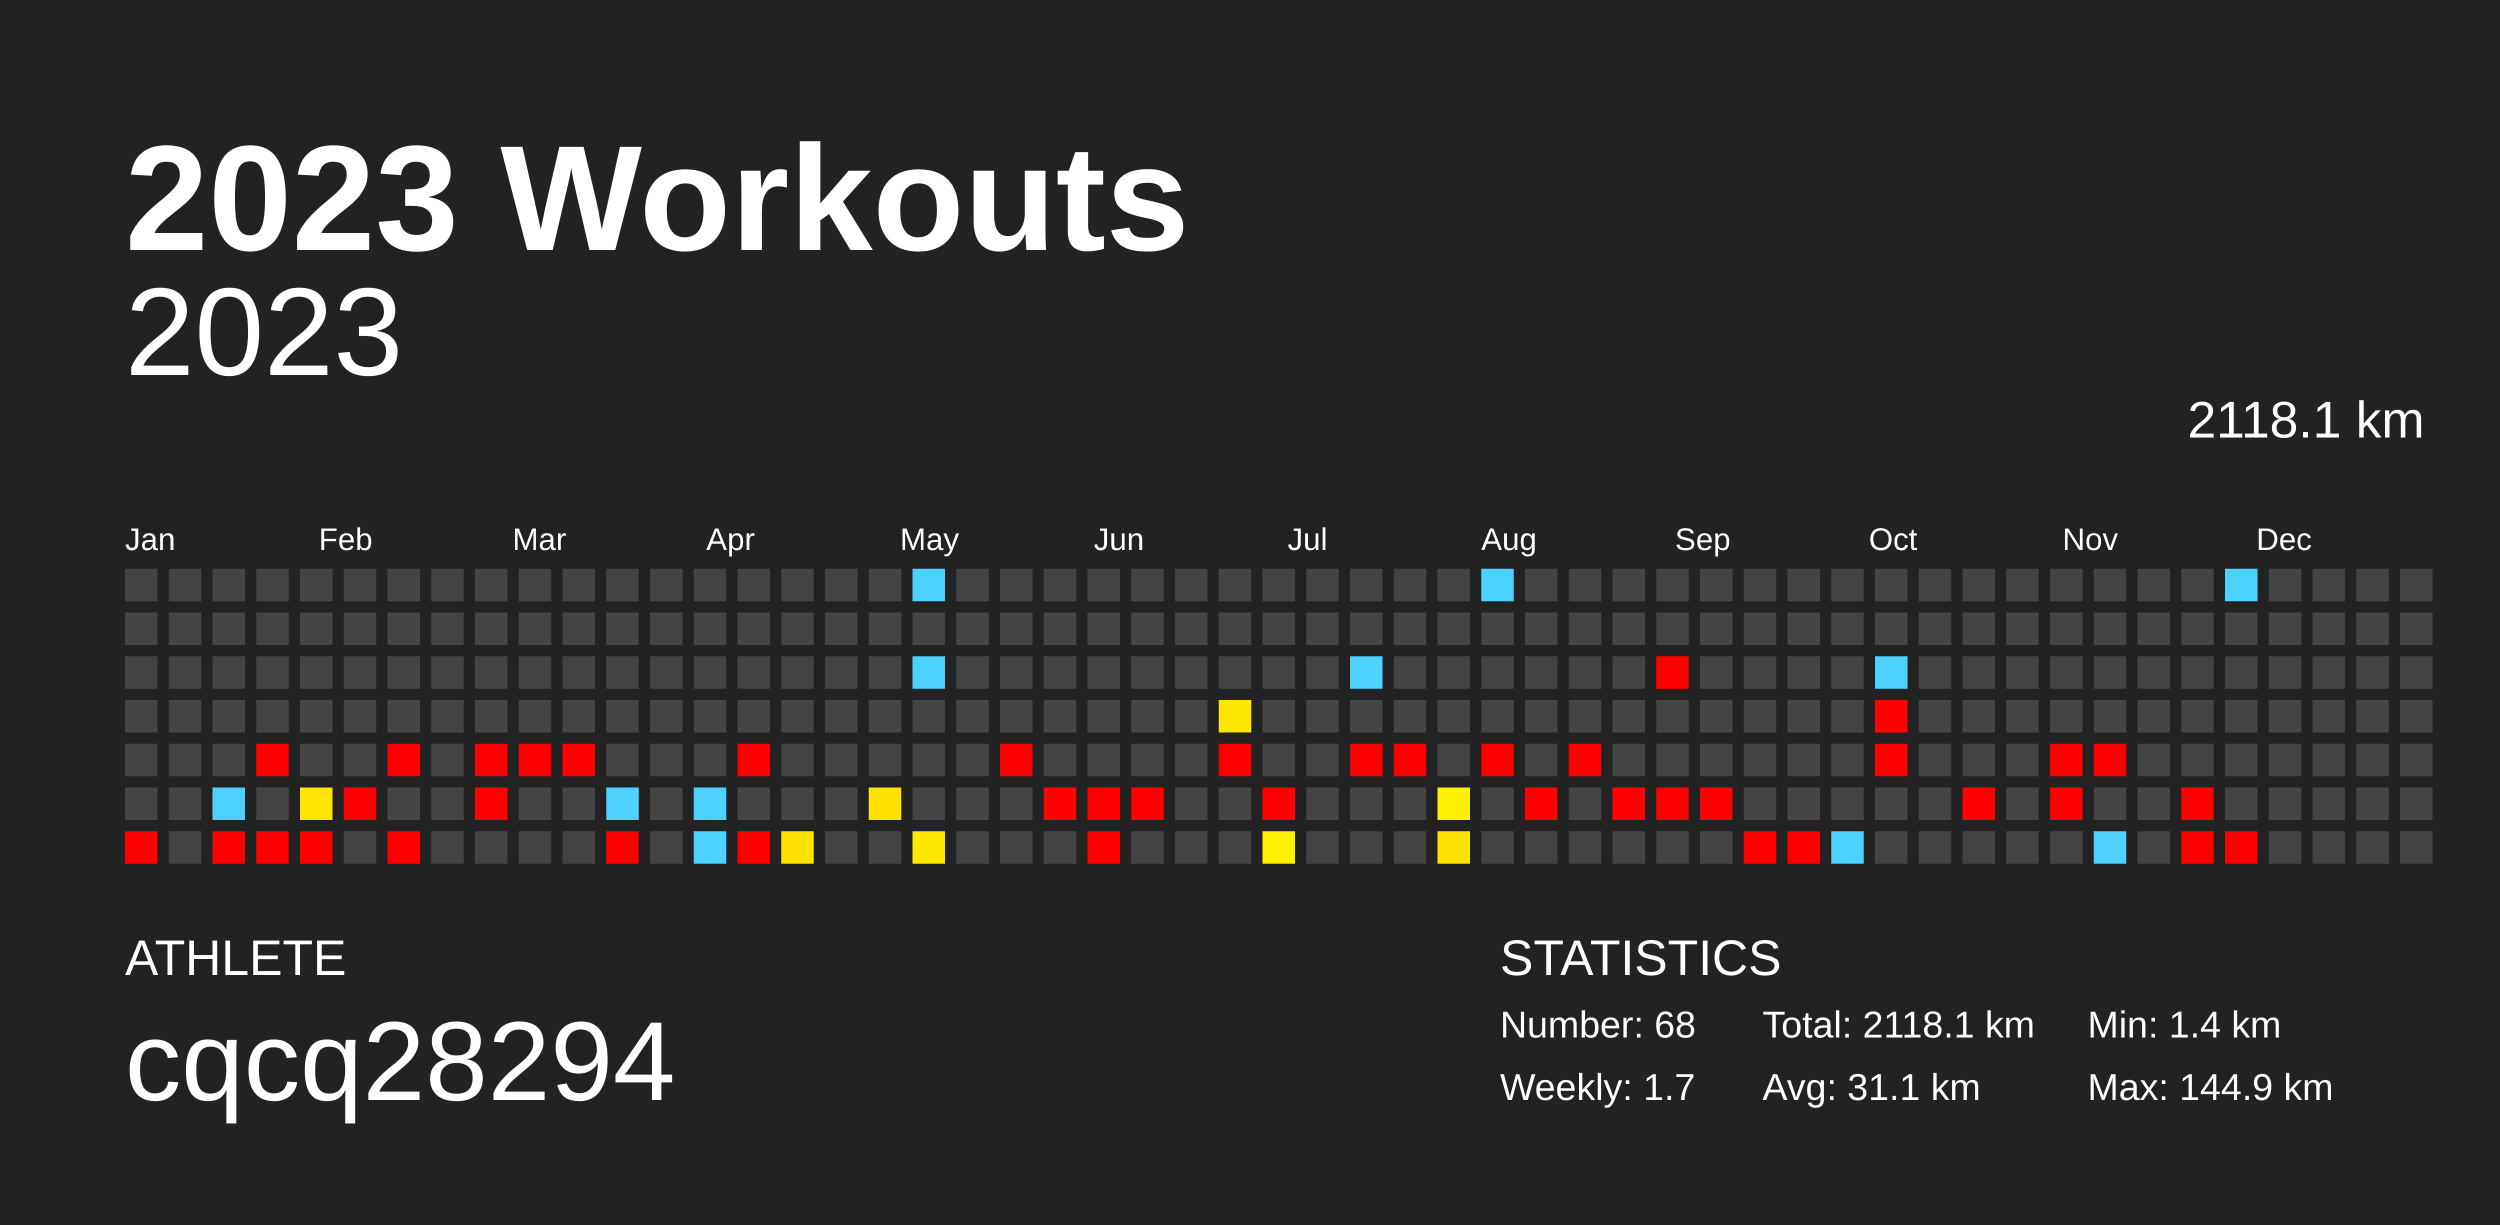
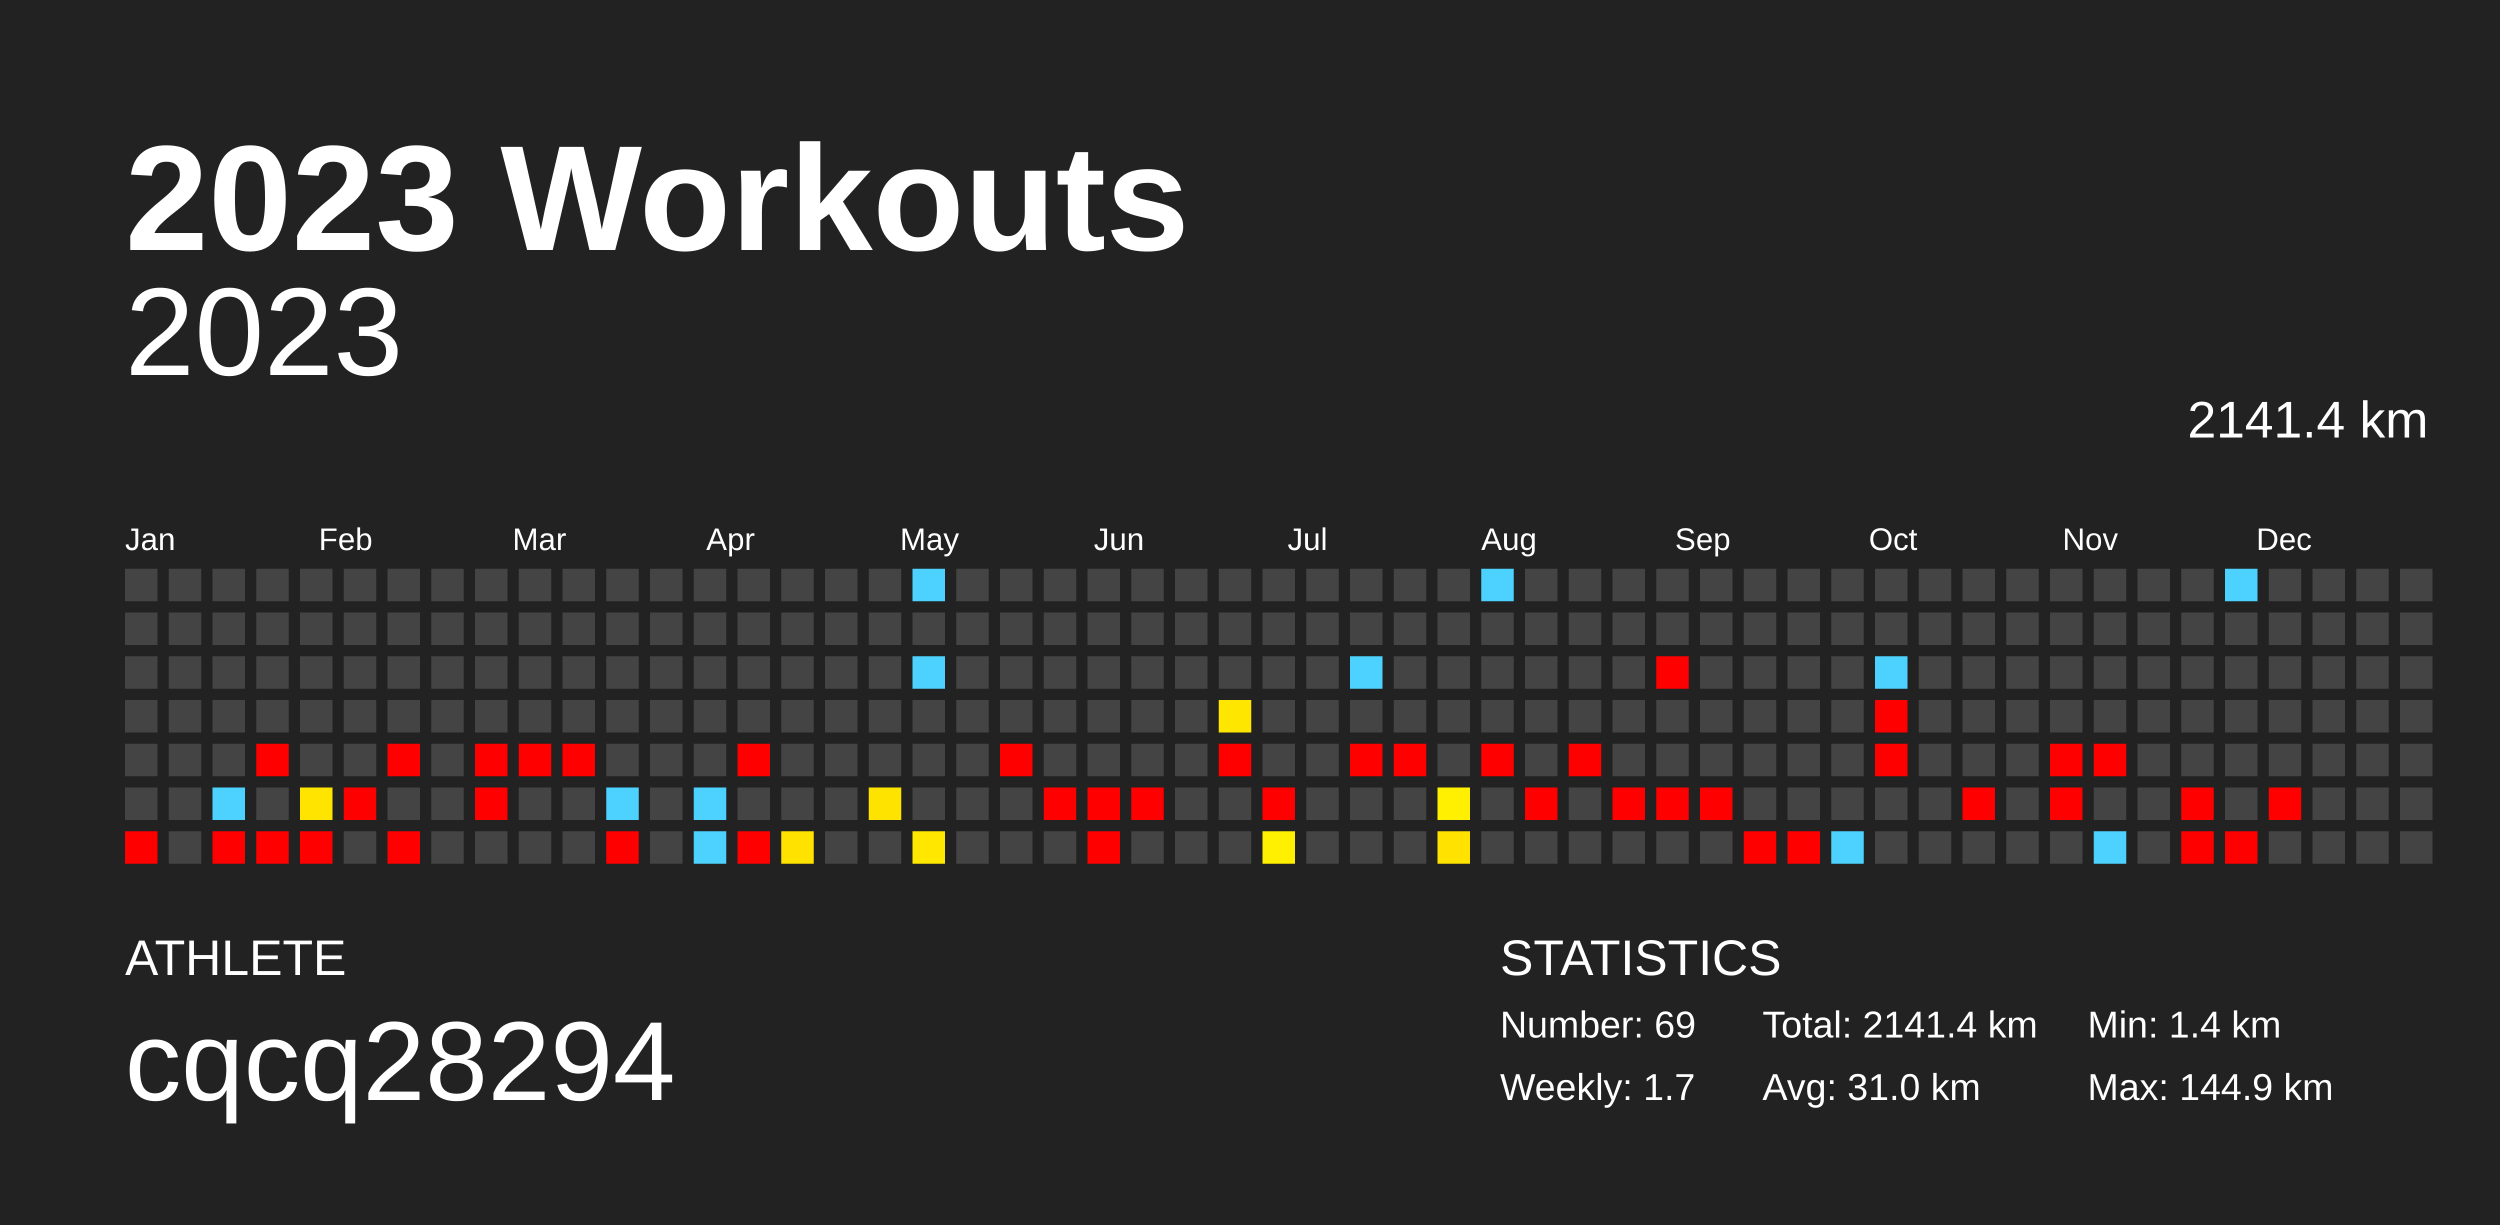
<svg xmlns="http://www.w3.org/2000/svg" baseProfile="full" height="98mm" version="1.1" viewBox="0,0,200,98" width="200mm">
  <defs />
  <rect fill="#222222" height="98" width="200" x="0" y="0" />
  <text fill="#FFFFFF" style="font-size:12px; font-family:Arial; font-weight:bold;" x="10" y="20">2023 Workouts</text>
  <text fill="#FFFFFF" style="font-size:4px; font-family:Arial" x="10" y="78">ATHLETE</text>
  <text fill="#FFFFFF" style="font-size:9px; font-family:Arial" x="10" y="88">cqcq28294</text>
  <text fill="#FFFFFF" style="font-size:4px; font-family:Arial" x="120" y="78">STATISTICS</text>
-   <text fill="#FFFFFF" style="font-size:3px; font-family:Arial" x="120" y="83">Number: 68</text>
+   <text fill="#FFFFFF" style="font-size:3px; font-family:Arial" x="120" y="83">Number: 69</text>
  <text fill="#FFFFFF" style="font-size:3px; font-family:Arial" x="120" y="88">Weekly: 1.7</text>
-   <text fill="#FFFFFF" style="font-size:3px; font-family:Arial" x="141" y="83">Total: 2118.1 km</text>
-   <text fill="#FFFFFF" style="font-size:3px; font-family:Arial" x="141" y="88">Avg: 31.1 km</text>
+   <text fill="#FFFFFF" style="font-size:3px; font-family:Arial" x="141" y="83">Total: 2141.4 km</text>
+   <text fill="#FFFFFF" style="font-size:3px; font-family:Arial" x="141" y="88">Avg: 31.0 km</text>
  <text fill="#FFFFFF" style="font-size:3px; font-family:Arial" x="167" y="83">Min: 1.4 km</text>
  <text fill="#FFFFFF" style="font-size:3px; font-family:Arial" x="167" y="88">Max: 144.9 km</text>
  <text alignment-baseline="hanging" fill="#FFFFFF" style="font-size:10.0px; font-family:Arial;" x="10" y="30">2023</text>
-   <text alignment-baseline="hanging" fill="#FFFFFF" style="font-size:4.125px; font-family:Arial;" x="175" y="35">2118.1 km</text>
+   <text alignment-baseline="hanging" fill="#FFFFFF" style="font-size:4.125px; font-family:Arial;" x="175" y="35">2141.4 km</text>
  <text fill="#FFFFFF" style="font-size:2.5px; font-family:Arial" x="10.0" y="44">Jan</text>
  <text fill="#FFFFFF" style="font-size:2.5px; font-family:Arial" x="25.5" y="44">Feb</text>
  <text fill="#FFFFFF" style="font-size:2.5px; font-family:Arial" x="41.0" y="44">Mar</text>
  <text fill="#FFFFFF" style="font-size:2.5px; font-family:Arial" x="56.5" y="44">Apr</text>
  <text fill="#FFFFFF" style="font-size:2.5px; font-family:Arial" x="72.0" y="44">May</text>
  <text fill="#FFFFFF" style="font-size:2.5px; font-family:Arial" x="87.5" y="44">Jun</text>
  <text fill="#FFFFFF" style="font-size:2.5px; font-family:Arial" x="103.0" y="44">Jul</text>
  <text fill="#FFFFFF" style="font-size:2.5px; font-family:Arial" x="118.5" y="44">Aug</text>
  <text fill="#FFFFFF" style="font-size:2.5px; font-family:Arial" x="134.0" y="44">Sep</text>
  <text fill="#FFFFFF" style="font-size:2.5px; font-family:Arial" x="149.5" y="44">Oct</text>
  <text fill="#FFFFFF" style="font-size:2.5px; font-family:Arial" x="165.0" y="44">Nov</text>
  <text fill="#FFFFFF" style="font-size:2.5px; font-family:Arial" x="180.5" y="44">Dec</text>
  <rect fill="#444444" height="2.6" width="2.6" x="10.0" y="45.5" />
  <rect fill="#444444" height="2.6" width="2.6" x="10.0" y="49.0" />
  <rect fill="#444444" height="2.6" width="2.6" x="10.0" y="52.5" />
  <rect fill="#444444" height="2.6" width="2.6" x="10.0" y="56.0" />
  <rect fill="#444444" height="2.6" width="2.6" x="10.0" y="59.5" />
  <rect fill="#444444" height="2.6" width="2.6" x="10.0" y="63.0" />
  <rect fill="red" height="2.6" width="2.6" x="10.0" y="66.5" />
  <rect fill="#444444" height="2.6" width="2.6" x="13.5" y="45.5" />
  <rect fill="#444444" height="2.6" width="2.6" x="13.5" y="49.0" />
  <rect fill="#444444" height="2.6" width="2.6" x="13.5" y="52.5" />
  <rect fill="#444444" height="2.6" width="2.6" x="13.5" y="56.0" />
  <rect fill="#444444" height="2.6" width="2.6" x="13.5" y="59.5" />
  <rect fill="#444444" height="2.6" width="2.6" x="13.5" y="63.0" />
  <rect fill="#444444" height="2.6" width="2.6" x="13.5" y="66.5" />
  <rect fill="#444444" height="2.6" width="2.6" x="17.0" y="45.5" />
  <rect fill="#444444" height="2.6" width="2.6" x="17.0" y="49.0" />
  <rect fill="#444444" height="2.6" width="2.6" x="17.0" y="52.5" />
  <rect fill="#444444" height="2.6" width="2.6" x="17.0" y="56.0" />
  <rect fill="#444444" height="2.6" width="2.6" x="17.0" y="59.5" />
  <rect fill="#4dd2ff" height="2.6" width="2.6" x="17.0" y="63.0" />
  <rect fill="red" height="2.6" width="2.6" x="17.0" y="66.5" />
  <rect fill="#444444" height="2.6" width="2.6" x="20.5" y="45.5" />
  <rect fill="#444444" height="2.6" width="2.6" x="20.5" y="49.0" />
  <rect fill="#444444" height="2.6" width="2.6" x="20.5" y="52.5" />
  <rect fill="#444444" height="2.6" width="2.6" x="20.5" y="56.0" />
  <rect fill="red" height="2.6" width="2.6" x="20.5" y="59.5" />
  <rect fill="#444444" height="2.6" width="2.6" x="20.5" y="63.0" />
  <rect fill="red" height="2.6" width="2.6" x="20.5" y="66.5" />
  <rect fill="#444444" height="2.6" width="2.6" x="24.0" y="45.5" />
  <rect fill="#444444" height="2.6" width="2.6" x="24.0" y="49.0" />
  <rect fill="#444444" height="2.6" width="2.6" x="24.0" y="52.5" />
  <rect fill="#444444" height="2.6" width="2.6" x="24.0" y="56.0" />
  <rect fill="#444444" height="2.6" width="2.6" x="24.0" y="59.5" />
  <rect fill="#ffe400" height="2.6" width="2.6" x="24.0" y="63.0" />
  <rect fill="red" height="2.6" width="2.6" x="24.0" y="66.5" />
  <rect fill="#444444" height="2.6" width="2.6" x="27.5" y="45.5" />
  <rect fill="#444444" height="2.6" width="2.6" x="27.5" y="49.0" />
  <rect fill="#444444" height="2.6" width="2.6" x="27.5" y="52.5" />
  <rect fill="#444444" height="2.6" width="2.6" x="27.5" y="56.0" />
  <rect fill="#444444" height="2.6" width="2.6" x="27.5" y="59.5" />
  <rect fill="red" height="2.6" width="2.6" x="27.5" y="63.0" />
  <rect fill="#444444" height="2.6" width="2.6" x="27.5" y="66.5" />
  <rect fill="#444444" height="2.6" width="2.6" x="31.0" y="45.5" />
  <rect fill="#444444" height="2.6" width="2.6" x="31.0" y="49.0" />
  <rect fill="#444444" height="2.6" width="2.6" x="31.0" y="52.5" />
  <rect fill="#444444" height="2.6" width="2.6" x="31.0" y="56.0" />
  <rect fill="red" height="2.6" width="2.6" x="31.0" y="59.5" />
  <rect fill="#444444" height="2.6" width="2.6" x="31.0" y="63.0" />
  <rect fill="red" height="2.6" width="2.6" x="31.0" y="66.5" />
  <rect fill="#444444" height="2.6" width="2.6" x="34.5" y="45.5" />
  <rect fill="#444444" height="2.6" width="2.6" x="34.5" y="49.0" />
  <rect fill="#444444" height="2.6" width="2.6" x="34.5" y="52.5" />
  <rect fill="#444444" height="2.6" width="2.6" x="34.5" y="56.0" />
  <rect fill="#444444" height="2.6" width="2.6" x="34.5" y="59.5" />
  <rect fill="#444444" height="2.6" width="2.6" x="34.5" y="63.0" />
  <rect fill="#444444" height="2.6" width="2.6" x="34.5" y="66.5" />
  <rect fill="#444444" height="2.6" width="2.6" x="38.0" y="45.5" />
  <rect fill="#444444" height="2.6" width="2.6" x="38.0" y="49.0" />
  <rect fill="#444444" height="2.6" width="2.6" x="38.0" y="52.5" />
  <rect fill="#444444" height="2.6" width="2.6" x="38.0" y="56.0" />
  <rect fill="red" height="2.6" width="2.6" x="38.0" y="59.5" />
  <rect fill="red" height="2.6" width="2.6" x="38.0" y="63.0" />
  <rect fill="#444444" height="2.6" width="2.6" x="38.0" y="66.5" />
  <rect fill="#444444" height="2.6" width="2.6" x="41.5" y="45.5" />
  <rect fill="#444444" height="2.6" width="2.6" x="41.5" y="49.0" />
  <rect fill="#444444" height="2.6" width="2.6" x="41.5" y="52.5" />
  <rect fill="#444444" height="2.6" width="2.6" x="41.5" y="56.0" />
  <rect fill="red" height="2.6" width="2.6" x="41.5" y="59.5" />
  <rect fill="#444444" height="2.6" width="2.6" x="41.5" y="63.0" />
  <rect fill="#444444" height="2.6" width="2.6" x="41.5" y="66.5" />
  <rect fill="#444444" height="2.6" width="2.6" x="45.0" y="45.5" />
  <rect fill="#444444" height="2.6" width="2.6" x="45.0" y="49.0" />
  <rect fill="#444444" height="2.6" width="2.6" x="45.0" y="52.5" />
  <rect fill="#444444" height="2.6" width="2.6" x="45.0" y="56.0" />
  <rect fill="red" height="2.6" width="2.6" x="45.0" y="59.5" />
  <rect fill="#444444" height="2.6" width="2.6" x="45.0" y="63.0" />
  <rect fill="#444444" height="2.6" width="2.6" x="45.0" y="66.5" />
  <rect fill="#444444" height="2.6" width="2.6" x="48.5" y="45.5" />
  <rect fill="#444444" height="2.6" width="2.6" x="48.5" y="49.0" />
  <rect fill="#444444" height="2.6" width="2.6" x="48.5" y="52.5" />
  <rect fill="#444444" height="2.6" width="2.6" x="48.5" y="56.0" />
  <rect fill="#444444" height="2.6" width="2.6" x="48.5" y="59.5" />
  <rect fill="#4dd2ff" height="2.6" width="2.6" x="48.5" y="63.0" />
  <rect fill="red" height="2.6" width="2.6" x="48.5" y="66.5" />
  <rect fill="#444444" height="2.6" width="2.6" x="52.0" y="45.5" />
  <rect fill="#444444" height="2.6" width="2.6" x="52.0" y="49.0" />
  <rect fill="#444444" height="2.6" width="2.6" x="52.0" y="52.5" />
  <rect fill="#444444" height="2.6" width="2.6" x="52.0" y="56.0" />
  <rect fill="#444444" height="2.6" width="2.6" x="52.0" y="59.5" />
  <rect fill="#444444" height="2.6" width="2.6" x="52.0" y="63.0" />
  <rect fill="#444444" height="2.6" width="2.6" x="52.0" y="66.5" />
  <rect fill="#444444" height="2.6" width="2.6" x="55.5" y="45.5" />
  <rect fill="#444444" height="2.6" width="2.6" x="55.5" y="49.0" />
  <rect fill="#444444" height="2.6" width="2.6" x="55.5" y="52.5" />
  <rect fill="#444444" height="2.6" width="2.6" x="55.5" y="56.0" />
  <rect fill="#444444" height="2.6" width="2.6" x="55.5" y="59.5" />
  <rect fill="#4dd2ff" height="2.6" width="2.6" x="55.5" y="63.0" />
  <rect fill="#4dd2ff" height="2.6" width="2.6" x="55.5" y="66.5" />
  <rect fill="#444444" height="2.6" width="2.6" x="59.0" y="45.5" />
  <rect fill="#444444" height="2.6" width="2.6" x="59.0" y="49.0" />
  <rect fill="#444444" height="2.6" width="2.6" x="59.0" y="52.5" />
  <rect fill="#444444" height="2.6" width="2.6" x="59.0" y="56.0" />
  <rect fill="red" height="2.6" width="2.6" x="59.0" y="59.5" />
  <rect fill="#444444" height="2.6" width="2.6" x="59.0" y="63.0" />
  <rect fill="red" height="2.6" width="2.6" x="59.0" y="66.5" />
  <rect fill="#444444" height="2.6" width="2.6" x="62.5" y="45.5" />
  <rect fill="#444444" height="2.6" width="2.6" x="62.5" y="49.0" />
  <rect fill="#444444" height="2.6" width="2.6" x="62.5" y="52.5" />
  <rect fill="#444444" height="2.6" width="2.6" x="62.5" y="56.0" />
  <rect fill="#444444" height="2.6" width="2.6" x="62.5" y="59.5" />
  <rect fill="#444444" height="2.6" width="2.6" x="62.5" y="63.0" />
  <rect fill="#ffe200" height="2.6" width="2.6" x="62.5" y="66.5" />
  <rect fill="#444444" height="2.6" width="2.6" x="66.0" y="45.5" />
  <rect fill="#444444" height="2.6" width="2.6" x="66.0" y="49.0" />
  <rect fill="#444444" height="2.6" width="2.6" x="66.0" y="52.5" />
  <rect fill="#444444" height="2.6" width="2.6" x="66.0" y="56.0" />
  <rect fill="#444444" height="2.6" width="2.6" x="66.0" y="59.5" />
  <rect fill="#444444" height="2.6" width="2.6" x="66.0" y="63.0" />
  <rect fill="#444444" height="2.6" width="2.6" x="66.0" y="66.5" />
  <rect fill="#444444" height="2.6" width="2.6" x="69.5" y="45.5" />
  <rect fill="#444444" height="2.6" width="2.6" x="69.5" y="49.0" />
  <rect fill="#444444" height="2.6" width="2.6" x="69.5" y="52.5" />
  <rect fill="#444444" height="2.6" width="2.6" x="69.5" y="56.0" />
  <rect fill="#444444" height="2.6" width="2.6" x="69.5" y="59.5" />
  <rect fill="#ffe300" height="2.6" width="2.6" x="69.5" y="63.0" />
  <rect fill="#444444" height="2.6" width="2.6" x="69.5" y="66.5" />
  <rect fill="#4dd2ff" height="2.6" width="2.6" x="73.0" y="45.5" />
  <rect fill="#444444" height="2.6" width="2.6" x="73.0" y="49.0" />
  <rect fill="#4dd2ff" height="2.6" width="2.6" x="73.0" y="52.5" />
  <rect fill="#444444" height="2.6" width="2.6" x="73.0" y="56.0" />
  <rect fill="#444444" height="2.6" width="2.6" x="73.0" y="59.5" />
  <rect fill="#444444" height="2.6" width="2.6" x="73.0" y="63.0" />
  <rect fill="#ffe700" height="2.6" width="2.6" x="73.0" y="66.5" />
  <rect fill="#444444" height="2.6" width="2.6" x="76.5" y="45.5" />
  <rect fill="#444444" height="2.6" width="2.6" x="76.5" y="49.0" />
  <rect fill="#444444" height="2.6" width="2.6" x="76.5" y="52.5" />
  <rect fill="#444444" height="2.6" width="2.6" x="76.5" y="56.0" />
  <rect fill="#444444" height="2.6" width="2.6" x="76.5" y="59.5" />
  <rect fill="#444444" height="2.6" width="2.6" x="76.5" y="63.0" />
  <rect fill="#444444" height="2.6" width="2.6" x="76.5" y="66.5" />
  <rect fill="#444444" height="2.6" width="2.6" x="80.0" y="45.5" />
  <rect fill="#444444" height="2.6" width="2.6" x="80.0" y="49.0" />
  <rect fill="#444444" height="2.6" width="2.6" x="80.0" y="52.5" />
  <rect fill="#444444" height="2.6" width="2.6" x="80.0" y="56.0" />
  <rect fill="red" height="2.6" width="2.6" x="80.0" y="59.5" />
  <rect fill="#444444" height="2.6" width="2.6" x="80.0" y="63.0" />
  <rect fill="#444444" height="2.6" width="2.6" x="80.0" y="66.5" />
  <rect fill="#444444" height="2.6" width="2.6" x="83.5" y="45.5" />
  <rect fill="#444444" height="2.6" width="2.6" x="83.5" y="49.0" />
  <rect fill="#444444" height="2.6" width="2.6" x="83.5" y="52.5" />
  <rect fill="#444444" height="2.6" width="2.6" x="83.5" y="56.0" />
  <rect fill="#444444" height="2.6" width="2.6" x="83.5" y="59.5" />
  <rect fill="red" height="2.6" width="2.6" x="83.5" y="63.0" />
  <rect fill="#444444" height="2.6" width="2.6" x="83.5" y="66.5" />
  <rect fill="#444444" height="2.6" width="2.6" x="87.0" y="45.5" />
  <rect fill="#444444" height="2.6" width="2.6" x="87.0" y="49.0" />
  <rect fill="#444444" height="2.6" width="2.6" x="87.0" y="52.5" />
  <rect fill="#444444" height="2.6" width="2.6" x="87.0" y="56.0" />
  <rect fill="#444444" height="2.6" width="2.6" x="87.0" y="59.5" />
  <rect fill="red" height="2.6" width="2.6" x="87.0" y="63.0" />
  <rect fill="red" height="2.6" width="2.6" x="87.0" y="66.5" />
  <rect fill="#444444" height="2.6" width="2.6" x="90.5" y="45.5" />
  <rect fill="#444444" height="2.6" width="2.6" x="90.5" y="49.0" />
  <rect fill="#444444" height="2.6" width="2.6" x="90.5" y="52.5" />
  <rect fill="#444444" height="2.6" width="2.6" x="90.5" y="56.0" />
  <rect fill="#444444" height="2.6" width="2.6" x="90.5" y="59.5" />
  <rect fill="red" height="2.6" width="2.6" x="90.5" y="63.0" />
  <rect fill="#444444" height="2.6" width="2.6" x="90.5" y="66.5" />
  <rect fill="#444444" height="2.6" width="2.6" x="94.0" y="45.5" />
  <rect fill="#444444" height="2.6" width="2.6" x="94.0" y="49.0" />
  <rect fill="#444444" height="2.6" width="2.6" x="94.0" y="52.5" />
  <rect fill="#444444" height="2.6" width="2.6" x="94.0" y="56.0" />
  <rect fill="#444444" height="2.6" width="2.6" x="94.0" y="59.5" />
  <rect fill="#444444" height="2.6" width="2.6" x="94.0" y="63.0" />
  <rect fill="#444444" height="2.6" width="2.6" x="94.0" y="66.5" />
  <rect fill="#444444" height="2.6" width="2.6" x="97.5" y="45.5" />
  <rect fill="#444444" height="2.6" width="2.6" x="97.5" y="49.0" />
  <rect fill="#444444" height="2.6" width="2.6" x="97.5" y="52.5" />
  <rect fill="#ffe600" height="2.6" width="2.6" x="97.5" y="56.0" />
  <rect fill="red" height="2.6" width="2.6" x="97.5" y="59.5" />
  <rect fill="#444444" height="2.6" width="2.6" x="97.5" y="63.0" />
  <rect fill="#444444" height="2.6" width="2.6" x="97.5" y="66.5" />
  <rect fill="#444444" height="2.6" width="2.6" x="101.0" y="45.5" />
  <rect fill="#444444" height="2.6" width="2.6" x="101.0" y="49.0" />
  <rect fill="#444444" height="2.6" width="2.6" x="101.0" y="52.5" />
  <rect fill="#444444" height="2.6" width="2.6" x="101.0" y="56.0" />
  <rect fill="#444444" height="2.6" width="2.6" x="101.0" y="59.5" />
  <rect fill="red" height="2.6" width="2.6" x="101.0" y="63.0" />
  <rect fill="#ffef00" height="2.6" width="2.6" x="101.0" y="66.5" />
  <rect fill="#444444" height="2.6" width="2.6" x="104.5" y="45.5" />
  <rect fill="#444444" height="2.6" width="2.6" x="104.5" y="49.0" />
  <rect fill="#444444" height="2.6" width="2.6" x="104.5" y="52.5" />
  <rect fill="#444444" height="2.6" width="2.6" x="104.5" y="56.0" />
  <rect fill="#444444" height="2.6" width="2.6" x="104.5" y="59.5" />
  <rect fill="#444444" height="2.6" width="2.6" x="104.5" y="63.0" />
  <rect fill="#444444" height="2.6" width="2.6" x="104.5" y="66.5" />
  <rect fill="#444444" height="2.6" width="2.6" x="108.0" y="45.5" />
  <rect fill="#444444" height="2.6" width="2.6" x="108.0" y="49.0" />
  <rect fill="#4dd2ff" height="2.6" width="2.6" x="108.0" y="52.5" />
  <rect fill="#444444" height="2.6" width="2.6" x="108.0" y="56.0" />
  <rect fill="red" height="2.6" width="2.6" x="108.0" y="59.5" />
  <rect fill="#444444" height="2.6" width="2.6" x="108.0" y="63.0" />
  <rect fill="#444444" height="2.6" width="2.6" x="108.0" y="66.5" />
  <rect fill="#444444" height="2.6" width="2.6" x="111.5" y="45.5" />
  <rect fill="#444444" height="2.6" width="2.6" x="111.5" y="49.0" />
  <rect fill="#444444" height="2.6" width="2.6" x="111.5" y="52.5" />
  <rect fill="#444444" height="2.6" width="2.6" x="111.5" y="56.0" />
  <rect fill="red" height="2.6" width="2.6" x="111.5" y="59.5" />
  <rect fill="#444444" height="2.6" width="2.6" x="111.5" y="63.0" />
  <rect fill="#444444" height="2.6" width="2.6" x="111.5" y="66.5" />
  <rect fill="#444444" height="2.6" width="2.6" x="115.0" y="45.5" />
  <rect fill="#444444" height="2.6" width="2.6" x="115.0" y="49.0" />
  <rect fill="#444444" height="2.6" width="2.6" x="115.0" y="52.5" />
  <rect fill="#444444" height="2.6" width="2.6" x="115.0" y="56.0" />
  <rect fill="#444444" height="2.6" width="2.6" x="115.0" y="59.5" />
  <rect fill="#ffef00" height="2.6" width="2.6" x="115.0" y="63.0" />
  <rect fill="#ffe200" height="2.6" width="2.6" x="115.0" y="66.5" />
  <rect fill="#4dd2ff" height="2.6" width="2.6" x="118.5" y="45.5" />
  <rect fill="#444444" height="2.6" width="2.6" x="118.5" y="49.0" />
  <rect fill="#444444" height="2.6" width="2.6" x="118.5" y="52.5" />
  <rect fill="#444444" height="2.6" width="2.6" x="118.5" y="56.0" />
  <rect fill="red" height="2.6" width="2.6" x="118.5" y="59.5" />
  <rect fill="#444444" height="2.6" width="2.6" x="118.5" y="63.0" />
  <rect fill="#444444" height="2.6" width="2.6" x="118.5" y="66.5" />
  <rect fill="#444444" height="2.6" width="2.6" x="122.0" y="45.5" />
  <rect fill="#444444" height="2.6" width="2.6" x="122.0" y="49.0" />
  <rect fill="#444444" height="2.6" width="2.6" x="122.0" y="52.5" />
  <rect fill="#444444" height="2.6" width="2.6" x="122.0" y="56.0" />
  <rect fill="#444444" height="2.6" width="2.6" x="122.0" y="59.5" />
  <rect fill="red" height="2.6" width="2.6" x="122.0" y="63.0" />
  <rect fill="#444444" height="2.6" width="2.6" x="122.0" y="66.5" />
  <rect fill="#444444" height="2.6" width="2.6" x="125.5" y="45.5" />
  <rect fill="#444444" height="2.6" width="2.6" x="125.5" y="49.0" />
  <rect fill="#444444" height="2.6" width="2.6" x="125.5" y="52.5" />
  <rect fill="#444444" height="2.6" width="2.6" x="125.5" y="56.0" />
  <rect fill="red" height="2.6" width="2.6" x="125.5" y="59.5" />
  <rect fill="#444444" height="2.6" width="2.6" x="125.5" y="63.0" />
  <rect fill="#444444" height="2.6" width="2.6" x="125.5" y="66.5" />
  <rect fill="#444444" height="2.6" width="2.6" x="129.0" y="45.5" />
  <rect fill="#444444" height="2.6" width="2.6" x="129.0" y="49.0" />
  <rect fill="#444444" height="2.6" width="2.6" x="129.0" y="52.5" />
  <rect fill="#444444" height="2.6" width="2.6" x="129.0" y="56.0" />
  <rect fill="#444444" height="2.6" width="2.6" x="129.0" y="59.5" />
  <rect fill="red" height="2.6" width="2.6" x="129.0" y="63.0" />
  <rect fill="#444444" height="2.6" width="2.6" x="129.0" y="66.5" />
  <rect fill="#444444" height="2.6" width="2.6" x="132.5" y="45.5" />
  <rect fill="#444444" height="2.6" width="2.6" x="132.5" y="49.0" />
  <rect fill="red" height="2.6" width="2.6" x="132.5" y="52.5" />
  <rect fill="#444444" height="2.6" width="2.6" x="132.5" y="56.0" />
  <rect fill="#444444" height="2.6" width="2.6" x="132.5" y="59.5" />
  <rect fill="red" height="2.6" width="2.6" x="132.5" y="63.0" />
  <rect fill="#444444" height="2.6" width="2.6" x="132.5" y="66.5" />
  <rect fill="#444444" height="2.6" width="2.6" x="136.0" y="45.5" />
  <rect fill="#444444" height="2.6" width="2.6" x="136.0" y="49.0" />
  <rect fill="#444444" height="2.6" width="2.6" x="136.0" y="52.5" />
  <rect fill="#444444" height="2.6" width="2.6" x="136.0" y="56.0" />
  <rect fill="#444444" height="2.6" width="2.6" x="136.0" y="59.5" />
  <rect fill="red" height="2.6" width="2.6" x="136.0" y="63.0" />
  <rect fill="#444444" height="2.6" width="2.6" x="136.0" y="66.5" />
  <rect fill="#444444" height="2.6" width="2.6" x="139.5" y="45.5" />
  <rect fill="#444444" height="2.6" width="2.6" x="139.5" y="49.0" />
  <rect fill="#444444" height="2.6" width="2.6" x="139.5" y="52.5" />
  <rect fill="#444444" height="2.6" width="2.6" x="139.5" y="56.0" />
  <rect fill="#444444" height="2.6" width="2.6" x="139.5" y="59.5" />
  <rect fill="#444444" height="2.6" width="2.6" x="139.5" y="63.0" />
  <rect fill="red" height="2.6" width="2.6" x="139.5" y="66.5" />
  <rect fill="#444444" height="2.6" width="2.6" x="143.0" y="45.5" />
  <rect fill="#444444" height="2.6" width="2.6" x="143.0" y="49.0" />
  <rect fill="#444444" height="2.6" width="2.6" x="143.0" y="52.5" />
  <rect fill="#444444" height="2.6" width="2.6" x="143.0" y="56.0" />
  <rect fill="#444444" height="2.6" width="2.6" x="143.0" y="59.5" />
  <rect fill="#444444" height="2.6" width="2.6" x="143.0" y="63.0" />
  <rect fill="red" height="2.6" width="2.6" x="143.0" y="66.5" />
  <rect fill="#444444" height="2.6" width="2.6" x="146.5" y="45.5" />
  <rect fill="#444444" height="2.6" width="2.6" x="146.5" y="49.0" />
  <rect fill="#444444" height="2.6" width="2.6" x="146.5" y="52.5" />
  <rect fill="#444444" height="2.6" width="2.6" x="146.5" y="56.0" />
  <rect fill="#444444" height="2.6" width="2.6" x="146.5" y="59.5" />
  <rect fill="#444444" height="2.6" width="2.6" x="146.5" y="63.0" />
  <rect fill="#4dd2ff" height="2.6" width="2.6" x="146.5" y="66.5" />
  <rect fill="#444444" height="2.6" width="2.6" x="150.0" y="45.5" />
  <rect fill="#444444" height="2.6" width="2.6" x="150.0" y="49.0" />
  <rect fill="#4dd2ff" height="2.6" width="2.6" x="150.0" y="52.5" />
  <rect fill="red" height="2.6" width="2.6" x="150.0" y="56.0" />
  <rect fill="red" height="2.6" width="2.6" x="150.0" y="59.5" />
  <rect fill="#444444" height="2.6" width="2.6" x="150.0" y="63.0" />
  <rect fill="#444444" height="2.6" width="2.6" x="150.0" y="66.5" />
  <rect fill="#444444" height="2.6" width="2.6" x="153.5" y="45.5" />
  <rect fill="#444444" height="2.6" width="2.6" x="153.5" y="49.0" />
  <rect fill="#444444" height="2.6" width="2.6" x="153.5" y="52.5" />
  <rect fill="#444444" height="2.6" width="2.6" x="153.5" y="56.0" />
  <rect fill="#444444" height="2.6" width="2.6" x="153.5" y="59.5" />
  <rect fill="#444444" height="2.6" width="2.6" x="153.5" y="63.0" />
  <rect fill="#444444" height="2.6" width="2.6" x="153.5" y="66.5" />
  <rect fill="#444444" height="2.6" width="2.6" x="157.0" y="45.5" />
  <rect fill="#444444" height="2.6" width="2.6" x="157.0" y="49.0" />
  <rect fill="#444444" height="2.6" width="2.6" x="157.0" y="52.5" />
  <rect fill="#444444" height="2.6" width="2.6" x="157.0" y="56.0" />
  <rect fill="#444444" height="2.6" width="2.6" x="157.0" y="59.5" />
  <rect fill="red" height="2.6" width="2.6" x="157.0" y="63.0" />
  <rect fill="#444444" height="2.6" width="2.6" x="157.0" y="66.5" />
  <rect fill="#444444" height="2.6" width="2.6" x="160.5" y="45.5" />
  <rect fill="#444444" height="2.6" width="2.6" x="160.5" y="49.0" />
  <rect fill="#444444" height="2.6" width="2.6" x="160.5" y="52.5" />
  <rect fill="#444444" height="2.6" width="2.6" x="160.5" y="56.0" />
  <rect fill="#444444" height="2.6" width="2.6" x="160.5" y="59.5" />
  <rect fill="#444444" height="2.6" width="2.6" x="160.5" y="63.0" />
  <rect fill="#444444" height="2.6" width="2.6" x="160.5" y="66.5" />
  <rect fill="#444444" height="2.6" width="2.6" x="164.0" y="45.5" />
  <rect fill="#444444" height="2.6" width="2.6" x="164.0" y="49.0" />
  <rect fill="#444444" height="2.6" width="2.6" x="164.0" y="52.5" />
  <rect fill="#444444" height="2.6" width="2.6" x="164.0" y="56.0" />
  <rect fill="red" height="2.6" width="2.6" x="164.0" y="59.5" />
  <rect fill="red" height="2.6" width="2.6" x="164.0" y="63.0" />
  <rect fill="#444444" height="2.6" width="2.6" x="164.0" y="66.5" />
  <rect fill="#444444" height="2.6" width="2.6" x="167.5" y="45.5" />
  <rect fill="#444444" height="2.6" width="2.6" x="167.5" y="49.0" />
  <rect fill="#444444" height="2.6" width="2.6" x="167.5" y="52.5" />
  <rect fill="#444444" height="2.6" width="2.6" x="167.5" y="56.0" />
  <rect fill="red" height="2.6" width="2.6" x="167.5" y="59.5" />
  <rect fill="#444444" height="2.6" width="2.6" x="167.5" y="63.0" />
  <rect fill="#4dd2ff" height="2.6" width="2.6" x="167.5" y="66.5" />
  <rect fill="#444444" height="2.6" width="2.6" x="171.0" y="45.5" />
  <rect fill="#444444" height="2.6" width="2.6" x="171.0" y="49.0" />
  <rect fill="#444444" height="2.6" width="2.6" x="171.0" y="52.5" />
  <rect fill="#444444" height="2.6" width="2.6" x="171.0" y="56.0" />
  <rect fill="#444444" height="2.6" width="2.6" x="171.0" y="59.5" />
  <rect fill="#444444" height="2.6" width="2.6" x="171.0" y="63.0" />
  <rect fill="#444444" height="2.6" width="2.6" x="171.0" y="66.5" />
  <rect fill="#444444" height="2.6" width="2.6" x="174.5" y="45.5" />
  <rect fill="#444444" height="2.6" width="2.6" x="174.5" y="49.0" />
  <rect fill="#444444" height="2.6" width="2.6" x="174.5" y="52.5" />
  <rect fill="#444444" height="2.6" width="2.6" x="174.5" y="56.0" />
  <rect fill="#444444" height="2.6" width="2.6" x="174.5" y="59.5" />
  <rect fill="red" height="2.6" width="2.6" x="174.5" y="63.0" />
  <rect fill="red" height="2.6" width="2.6" x="174.5" y="66.5" />
  <rect fill="#4dd2ff" height="2.6" width="2.6" x="178.0" y="45.5" />
  <rect fill="#444444" height="2.6" width="2.6" x="178.0" y="49.0" />
  <rect fill="#444444" height="2.6" width="2.6" x="178.0" y="52.5" />
  <rect fill="#444444" height="2.6" width="2.6" x="178.0" y="56.0" />
  <rect fill="#444444" height="2.6" width="2.6" x="178.0" y="59.5" />
  <rect fill="#444444" height="2.6" width="2.6" x="178.0" y="63.0" />
  <rect fill="red" height="2.6" width="2.6" x="178.0" y="66.5" />
  <rect fill="#444444" height="2.6" width="2.6" x="181.5" y="45.5" />
  <rect fill="#444444" height="2.6" width="2.6" x="181.5" y="49.0" />
  <rect fill="#444444" height="2.6" width="2.6" x="181.5" y="52.5" />
  <rect fill="#444444" height="2.6" width="2.6" x="181.5" y="56.0" />
  <rect fill="#444444" height="2.6" width="2.6" x="181.5" y="59.5" />
-   <rect fill="#444444" height="2.6" width="2.6" x="181.5" y="63.0" />
+   <rect fill="red" height="2.6" width="2.6" x="181.5" y="63.0" />
  <rect fill="#444444" height="2.6" width="2.6" x="181.5" y="66.5" />
  <rect fill="#444444" height="2.6" width="2.6" x="185.0" y="45.5" />
  <rect fill="#444444" height="2.6" width="2.6" x="185.0" y="49.0" />
  <rect fill="#444444" height="2.6" width="2.6" x="185.0" y="52.5" />
  <rect fill="#444444" height="2.6" width="2.6" x="185.0" y="56.0" />
  <rect fill="#444444" height="2.6" width="2.6" x="185.0" y="59.5" />
  <rect fill="#444444" height="2.6" width="2.6" x="185.0" y="63.0" />
  <rect fill="#444444" height="2.6" width="2.6" x="185.0" y="66.5" />
  <rect fill="#444444" height="2.6" width="2.6" x="188.5" y="45.5" />
  <rect fill="#444444" height="2.6" width="2.6" x="188.5" y="49.0" />
  <rect fill="#444444" height="2.6" width="2.6" x="188.5" y="52.5" />
  <rect fill="#444444" height="2.6" width="2.6" x="188.5" y="56.0" />
  <rect fill="#444444" height="2.6" width="2.6" x="188.5" y="59.5" />
  <rect fill="#444444" height="2.6" width="2.6" x="188.5" y="63.0" />
  <rect fill="#444444" height="2.6" width="2.6" x="188.5" y="66.5" />
  <rect fill="#444444" height="2.6" width="2.6" x="192.0" y="45.5" />
  <rect fill="#444444" height="2.6" width="2.6" x="192.0" y="49.0" />
  <rect fill="#444444" height="2.6" width="2.6" x="192.0" y="52.5" />
  <rect fill="#444444" height="2.6" width="2.6" x="192.0" y="56.0" />
  <rect fill="#444444" height="2.6" width="2.6" x="192.0" y="59.5" />
  <rect fill="#444444" height="2.6" width="2.6" x="192.0" y="63.0" />
  <rect fill="#444444" height="2.6" width="2.6" x="192.0" y="66.5" />
</svg>
